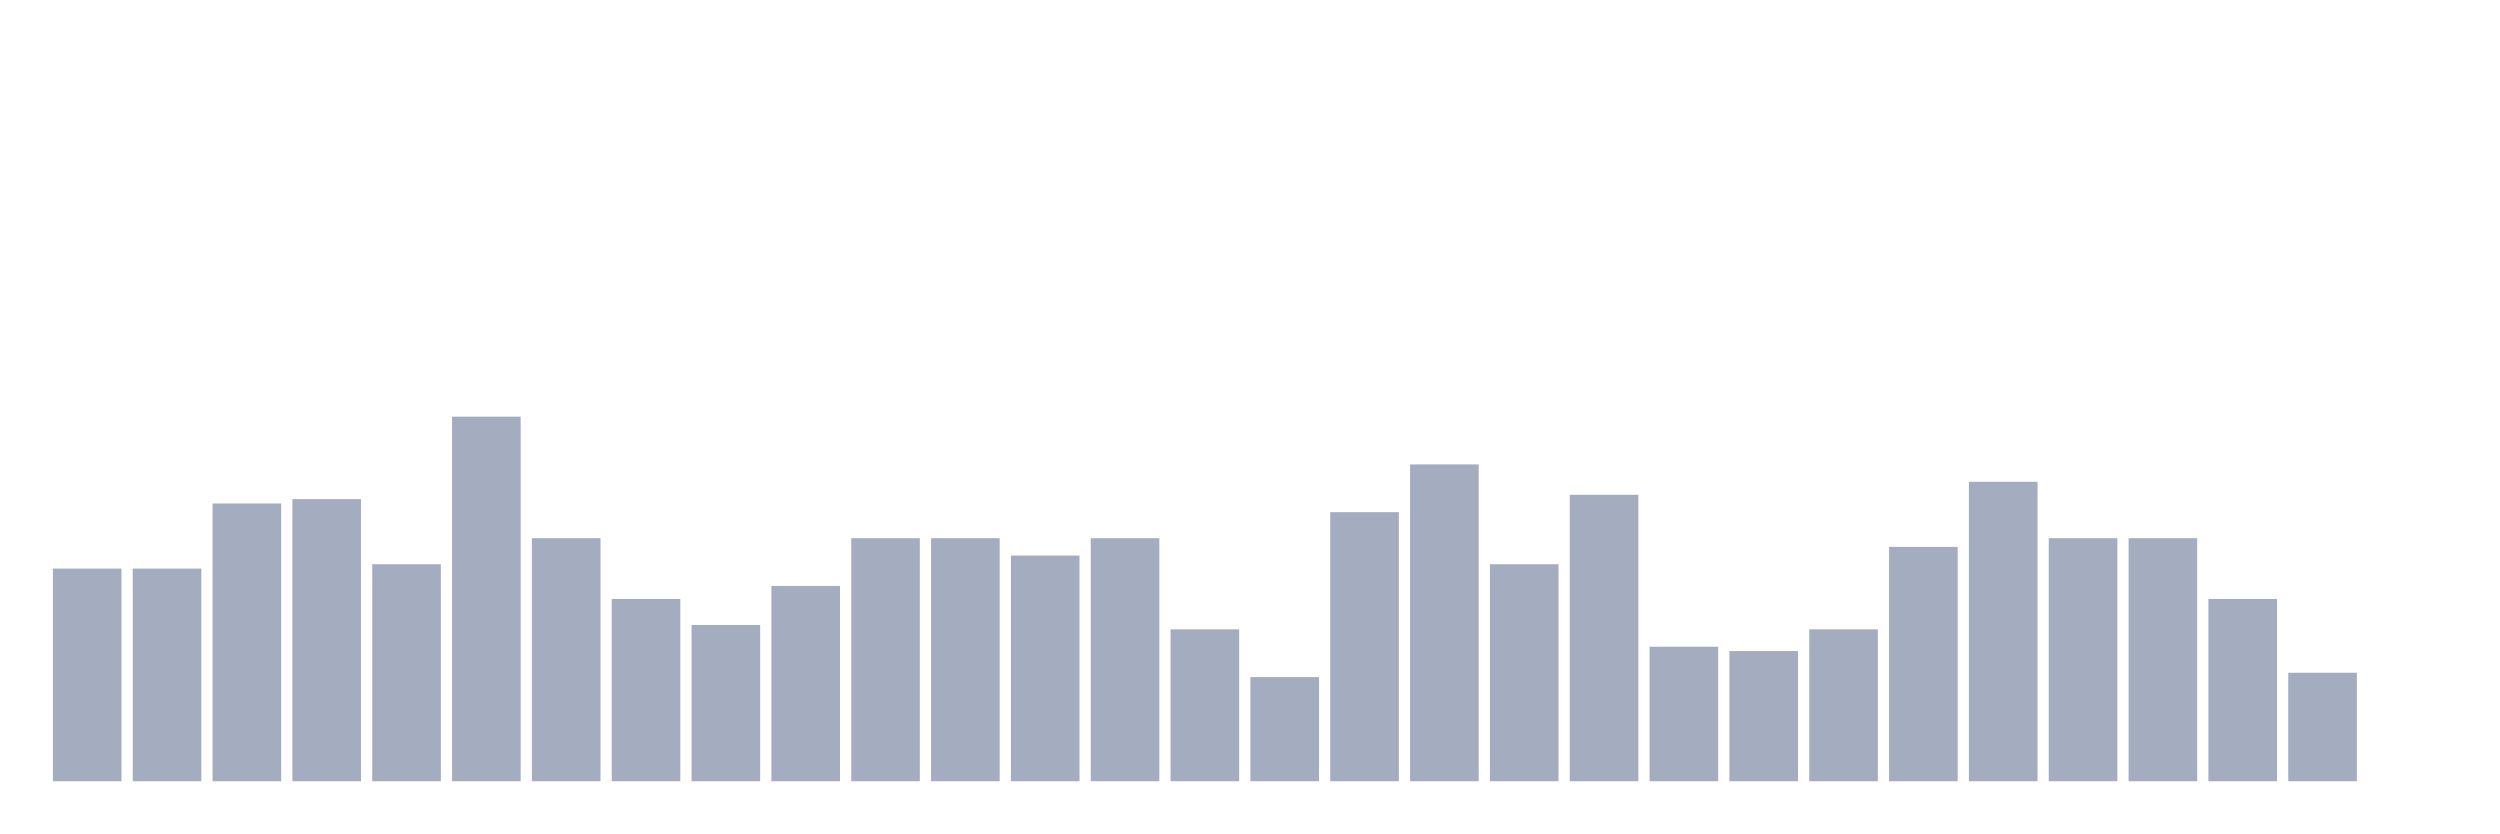
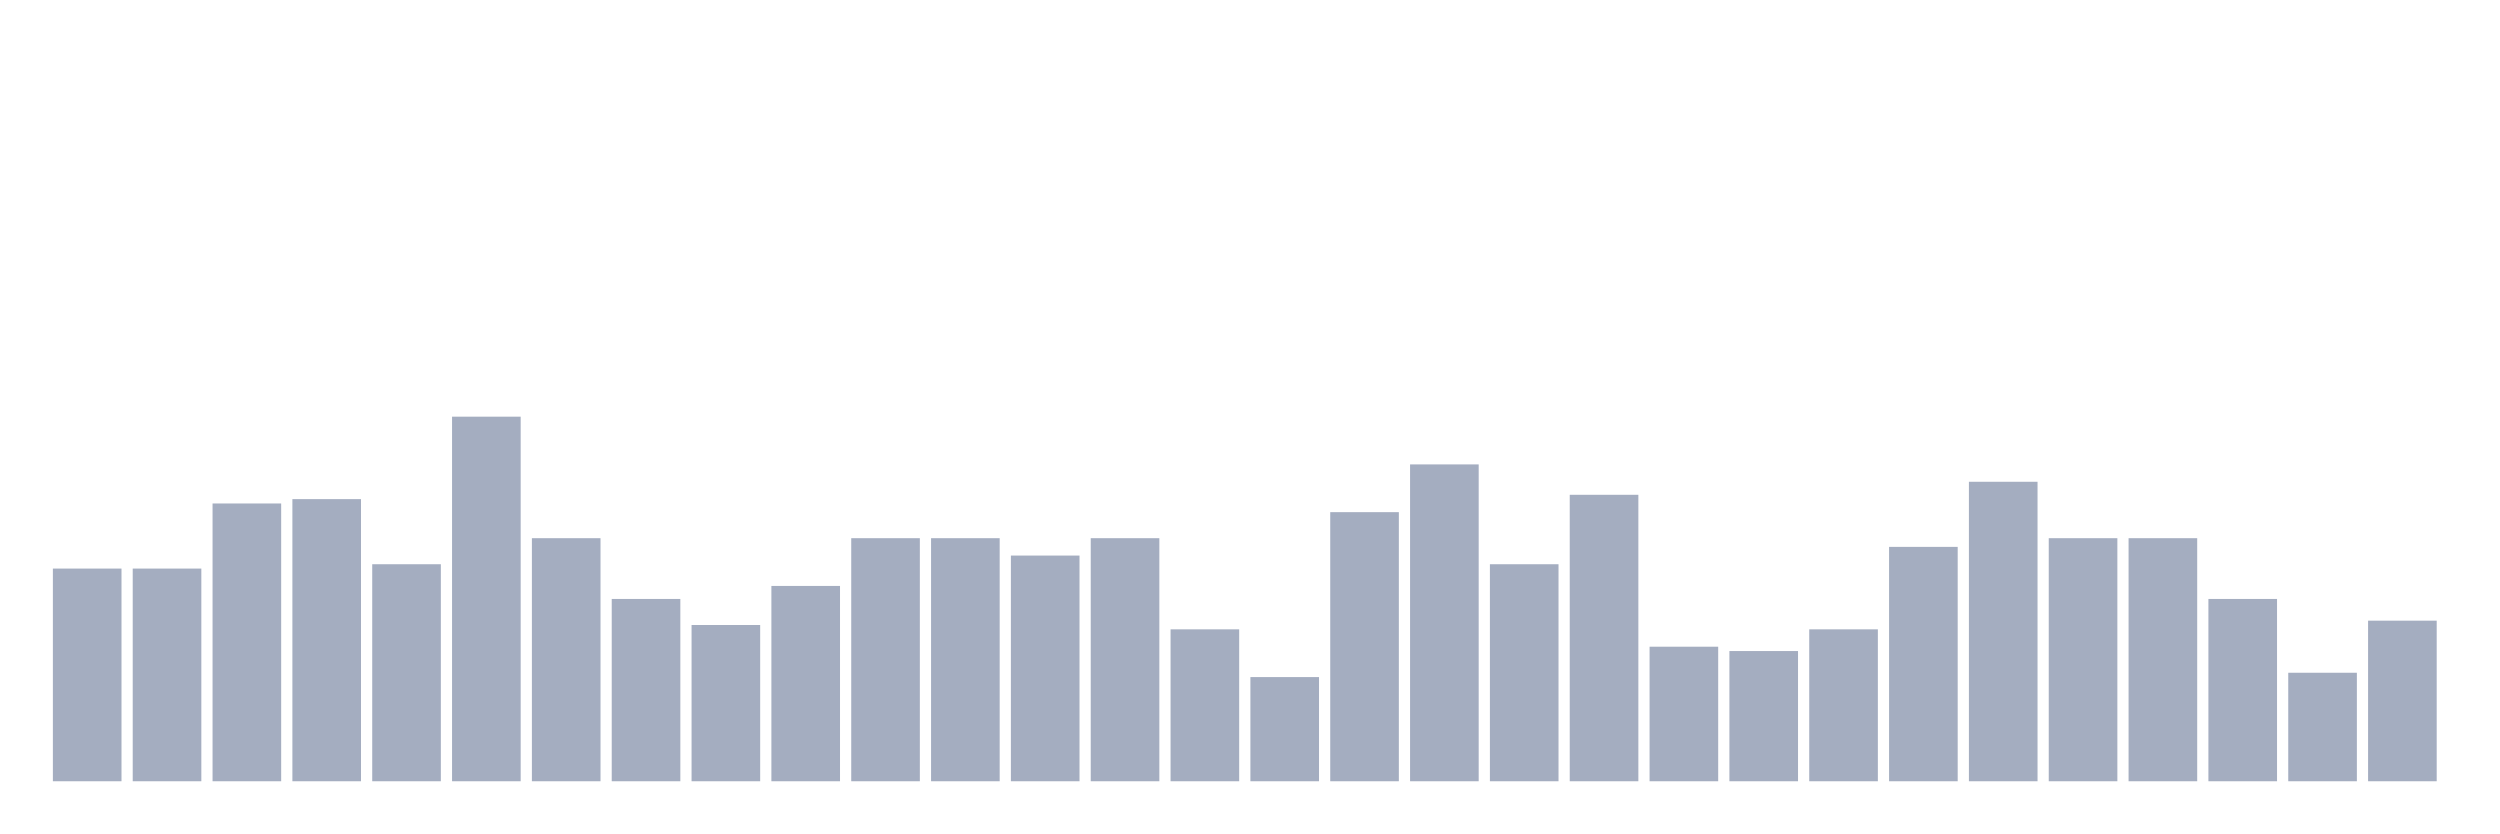
<svg xmlns="http://www.w3.org/2000/svg" viewBox="0 0 480 160">
  <g transform="translate(10,10)">
    <rect class="bar" x="0.153" width="13.175" y="99.167" height="40.833" fill="rgb(164,173,192)" />
    <rect class="bar" x="15.482" width="13.175" y="99.167" height="40.833" fill="rgb(164,173,192)" />
    <rect class="bar" x="30.81" width="13.175" y="86.667" height="53.333" fill="rgb(164,173,192)" />
    <rect class="bar" x="46.138" width="13.175" y="85.833" height="54.167" fill="rgb(164,173,192)" />
    <rect class="bar" x="61.466" width="13.175" y="98.333" height="41.667" fill="rgb(164,173,192)" />
    <rect class="bar" x="76.794" width="13.175" y="70" height="70" fill="rgb(164,173,192)" />
    <rect class="bar" x="92.123" width="13.175" y="93.333" height="46.667" fill="rgb(164,173,192)" />
    <rect class="bar" x="107.451" width="13.175" y="105" height="35" fill="rgb(164,173,192)" />
    <rect class="bar" x="122.779" width="13.175" y="110" height="30" fill="rgb(164,173,192)" />
    <rect class="bar" x="138.107" width="13.175" y="102.5" height="37.5" fill="rgb(164,173,192)" />
    <rect class="bar" x="153.436" width="13.175" y="93.333" height="46.667" fill="rgb(164,173,192)" />
    <rect class="bar" x="168.764" width="13.175" y="93.333" height="46.667" fill="rgb(164,173,192)" />
    <rect class="bar" x="184.092" width="13.175" y="96.667" height="43.333" fill="rgb(164,173,192)" />
    <rect class="bar" x="199.42" width="13.175" y="93.333" height="46.667" fill="rgb(164,173,192)" />
    <rect class="bar" x="214.748" width="13.175" y="110.833" height="29.167" fill="rgb(164,173,192)" />
    <rect class="bar" x="230.077" width="13.175" y="120" height="20" fill="rgb(164,173,192)" />
    <rect class="bar" x="245.405" width="13.175" y="88.333" height="51.667" fill="rgb(164,173,192)" />
    <rect class="bar" x="260.733" width="13.175" y="79.167" height="60.833" fill="rgb(164,173,192)" />
    <rect class="bar" x="276.061" width="13.175" y="98.333" height="41.667" fill="rgb(164,173,192)" />
    <rect class="bar" x="291.39" width="13.175" y="85" height="55" fill="rgb(164,173,192)" />
    <rect class="bar" x="306.718" width="13.175" y="114.167" height="25.833" fill="rgb(164,173,192)" />
    <rect class="bar" x="322.046" width="13.175" y="115" height="25" fill="rgb(164,173,192)" />
    <rect class="bar" x="337.374" width="13.175" y="110.833" height="29.167" fill="rgb(164,173,192)" />
    <rect class="bar" x="352.702" width="13.175" y="95" height="45" fill="rgb(164,173,192)" />
    <rect class="bar" x="368.031" width="13.175" y="82.5" height="57.5" fill="rgb(164,173,192)" />
    <rect class="bar" x="383.359" width="13.175" y="93.333" height="46.667" fill="rgb(164,173,192)" />
    <rect class="bar" x="398.687" width="13.175" y="93.333" height="46.667" fill="rgb(164,173,192)" />
    <rect class="bar" x="414.015" width="13.175" y="105" height="35" fill="rgb(164,173,192)" />
    <rect class="bar" x="429.344" width="13.175" y="119.167" height="20.833" fill="rgb(164,173,192)" />
-     <rect class="bar" x="444.672" width="13.175" y="140" height="0" fill="rgb(164,173,192)" />
+     <rect class="bar" x="444.672" width="13.175" y="109.167" height="30.833" fill="rgb(164,173,192)" />
  </g>
</svg>
